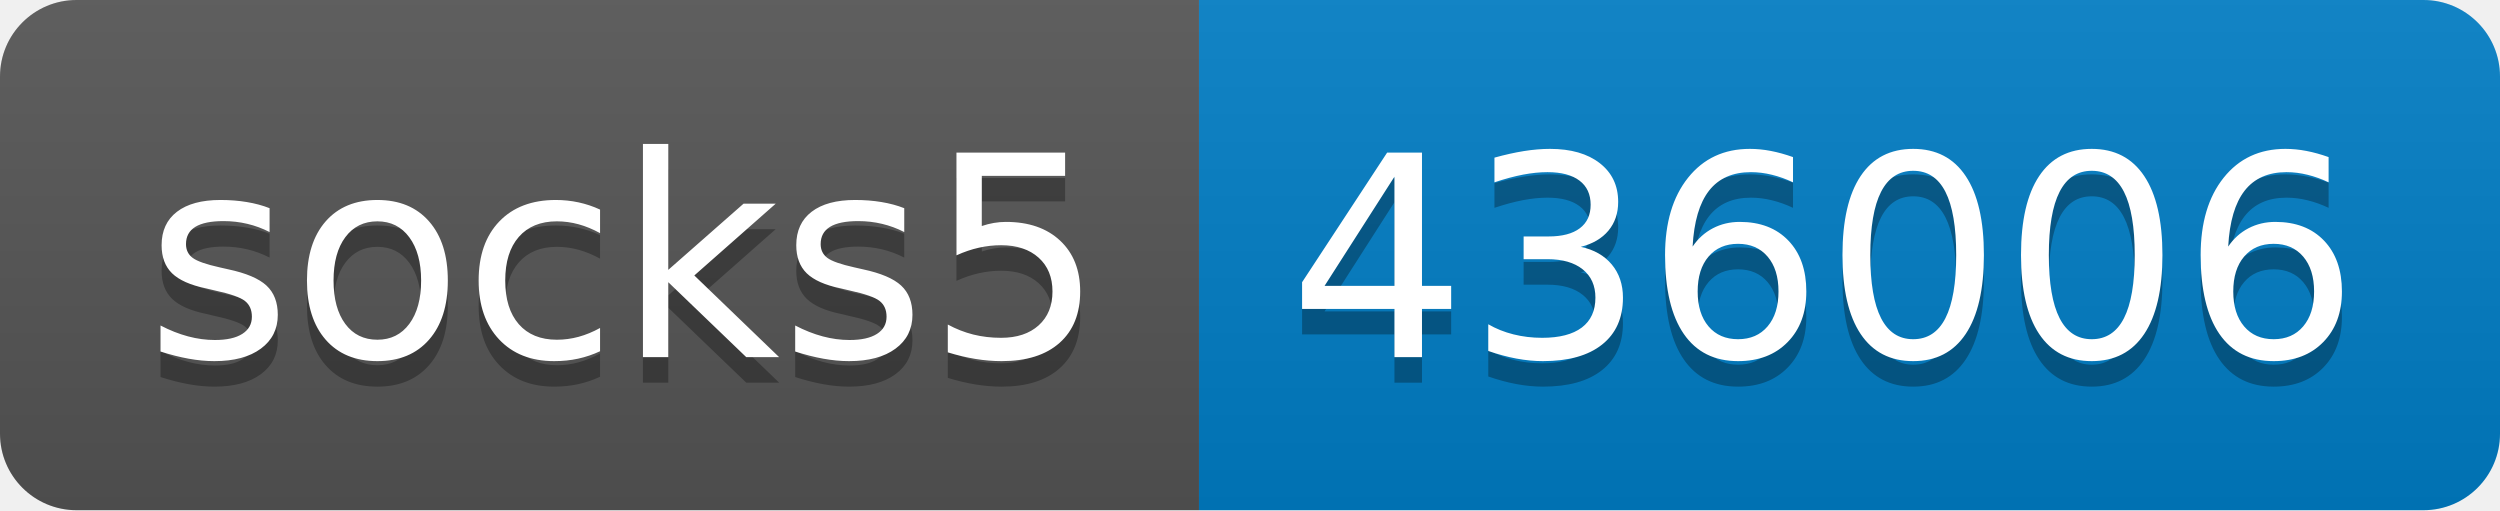
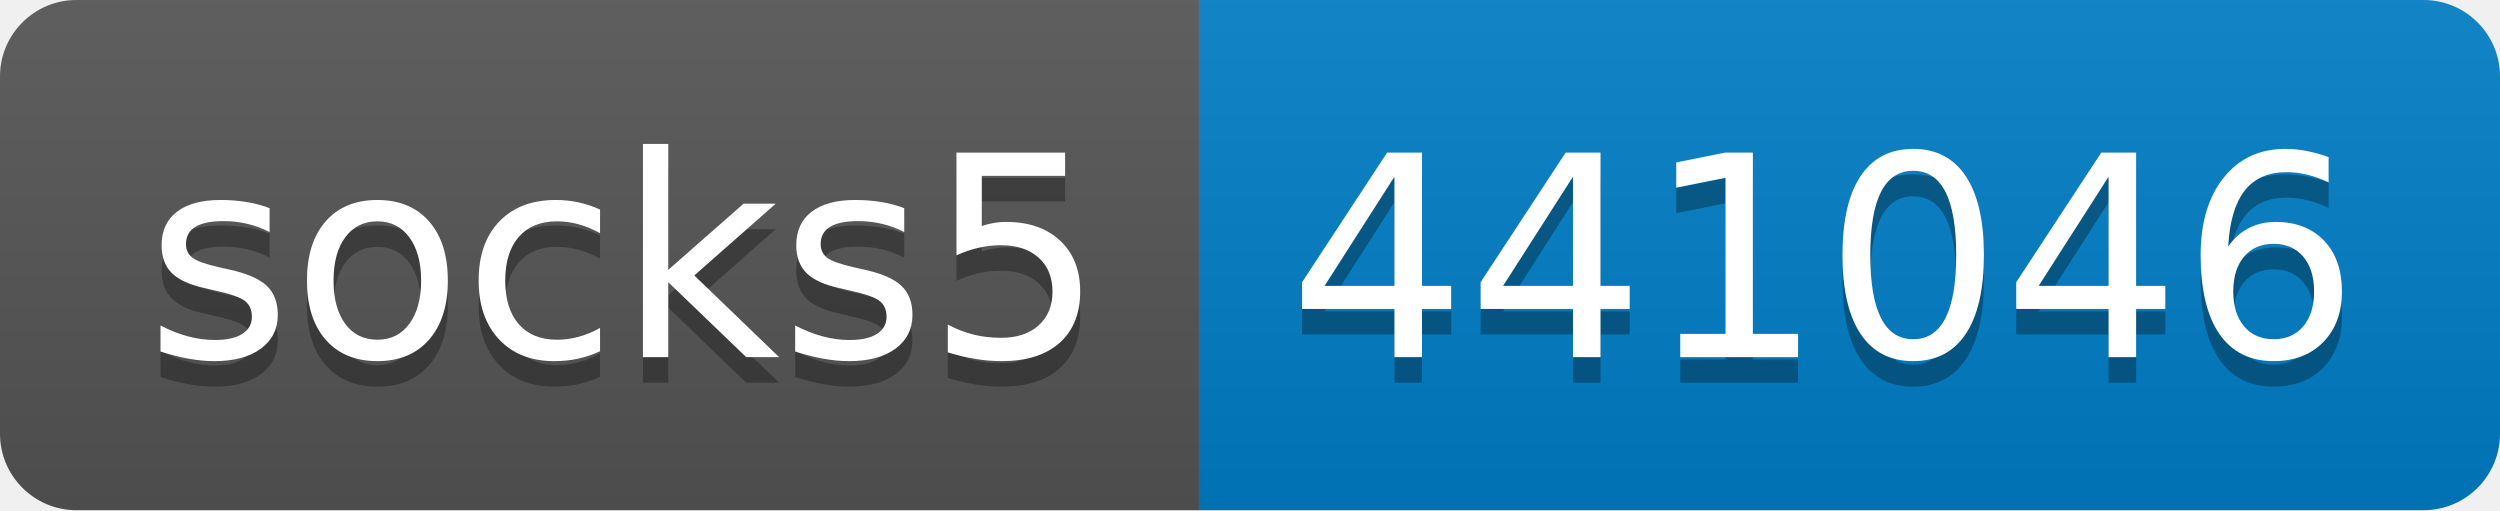
- <svg xmlns="http://www.w3.org/2000/svg" width="98" height="20" role="img" aria-label="socks5: 436006">
+ <svg xmlns="http://www.w3.org/2000/svg" width="98" height="20" role="img" aria-label="socks5: 441046">
  <linearGradient id="s" x2="0" y2="100%">
    <stop offset="0" stop-color="#bbb" stop-opacity=".1" />
    <stop offset="1" stop-opacity=".1" />
  </linearGradient>
  <clipPath id="r">
    <rect width="98" height="20" rx="3" fill="#fff" />
  </clipPath>
  <g clip-path="url(#r)">
    <rect width="47" height="20" fill="#555" />
    <rect x="47" width="51" height="20" fill="#007ec6" />
    <rect width="98" height="20" fill="url(#s)" />
  </g>
  <g fill="#fff" text-anchor="middle" font-family="Verdana,Geneva,DejaVu Sans,sans-serif" text-rendering="geometricPrecision" font-size="110">
    <text aria-hidden="true" x="245" y="150" fill="#010101" fill-opacity=".3" transform="scale(.1)" textLength="370">socks5</text>
    <text x="245" y="140" transform="scale(.1)" fill="#fff" textLength="370">socks5</text>
-     <text aria-hidden="true" x="715" y="150" fill="#010101" fill-opacity=".3" transform="scale(.1)" textLength="410">436006</text>
-     <text x="715" y="140" transform="scale(.1)" fill="#fff" textLength="410">436006</text>
+     <text aria-hidden="true" x="715" y="150" fill="#010101" fill-opacity=".3" transform="scale(.1)" textLength="410">441046</text>
+     <text x="715" y="140" transform="scale(.1)" fill="#fff" textLength="410">441046</text>
  </g>
</svg>
